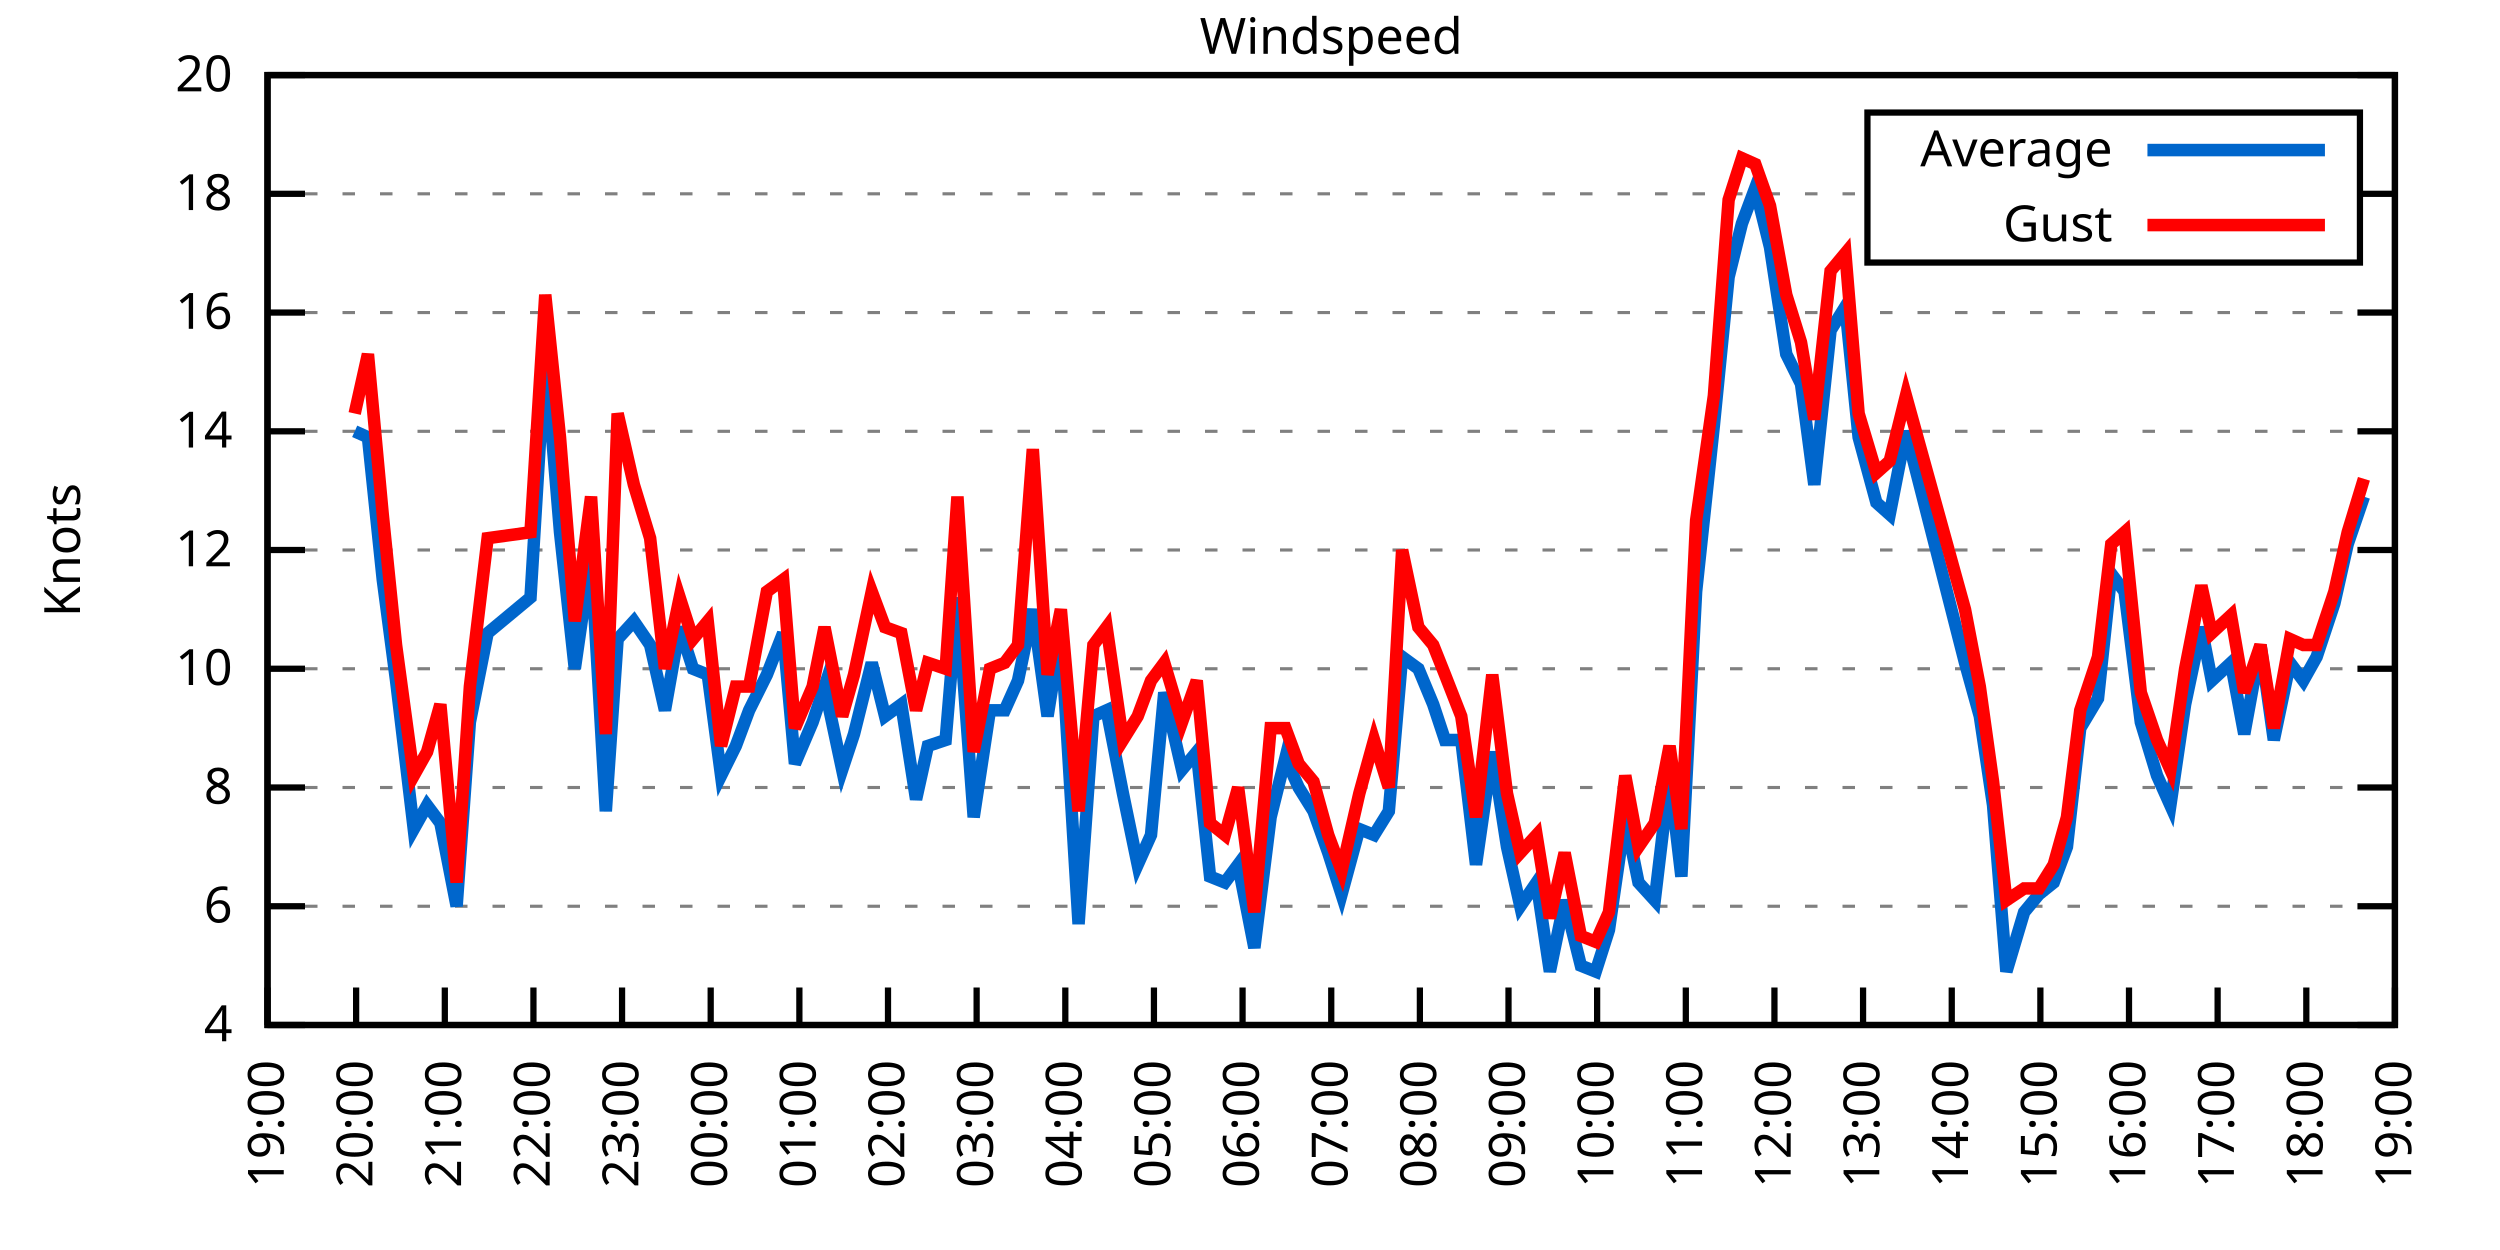
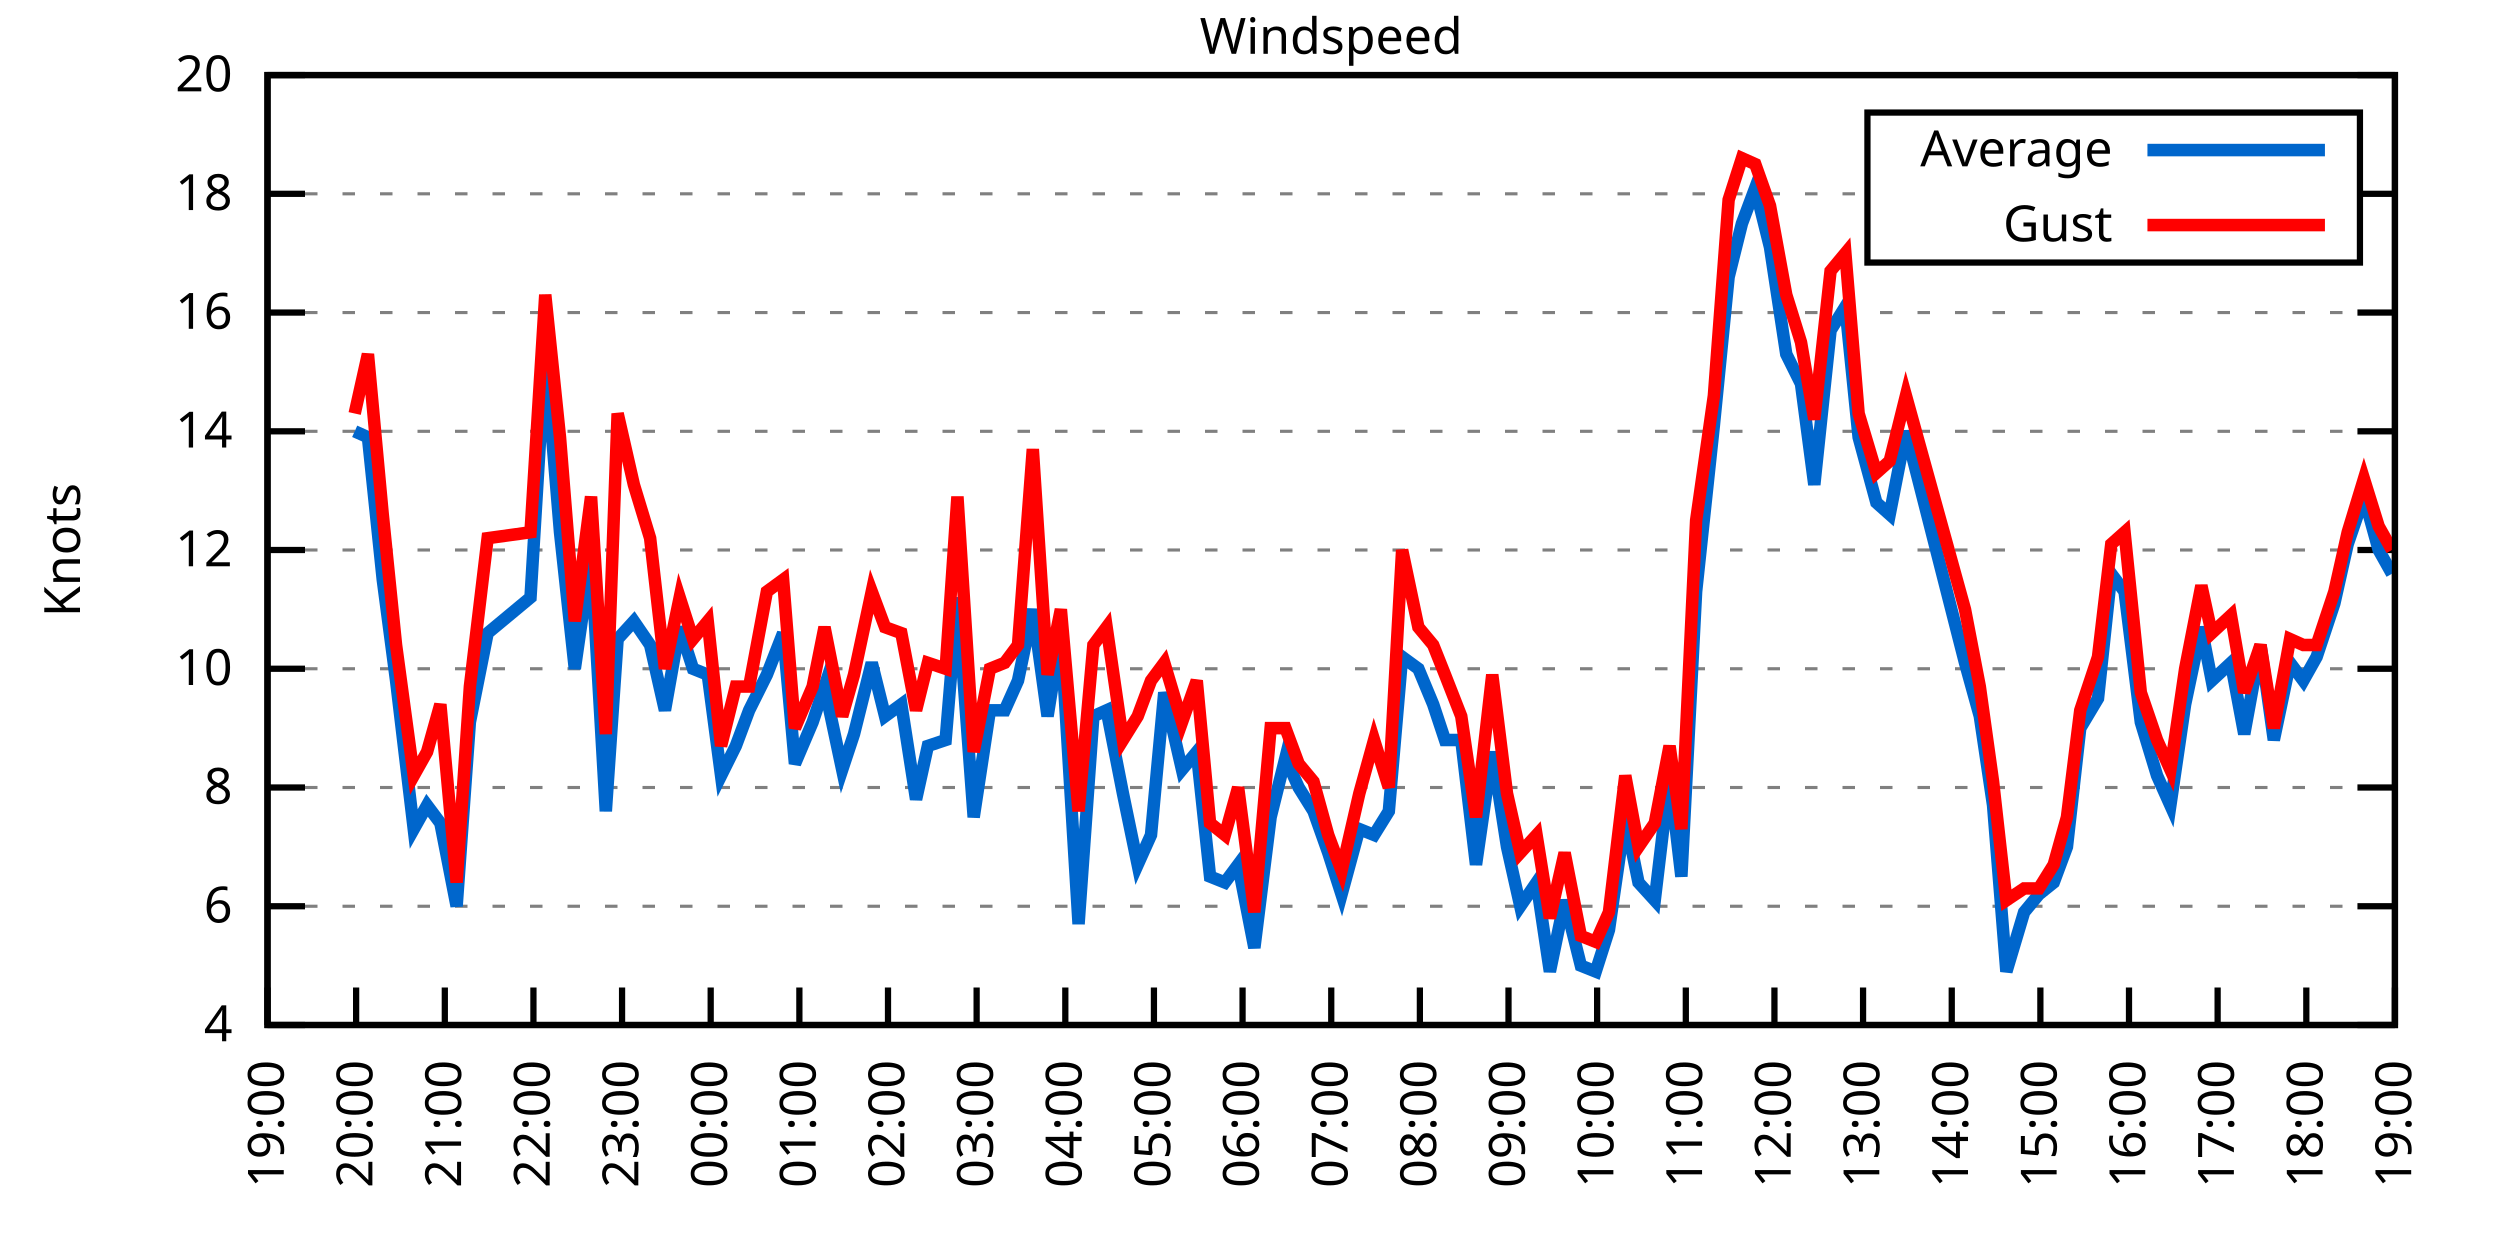
<svg xmlns="http://www.w3.org/2000/svg" xmlns:xlink="http://www.w3.org/1999/xlink" width="400" height="200" viewBox="0 0 400 200">
  <g id="gnuplot_canvas">
    <rect x="0" y="0" width="400" height="200" fill="none" />
    <defs>
      <circle id="gpDot" r="0.5" stroke-width="0.5" stroke="currentColor" />
      <path id="gpPt0" stroke-width="0.333" stroke="currentColor" d="M-1,0 h2 M0,-1 v2" />
      <path id="gpPt1" stroke-width="0.333" stroke="currentColor" d="M-1,-1 L1,1 M1,-1 L-1,1" />
      <path id="gpPt2" stroke-width="0.333" stroke="currentColor" d="M-1,0 L1,0 M0,-1 L0,1 M-1,-1 L1,1 M-1,1 L1,-1" />
      <rect id="gpPt3" stroke-width="0.333" stroke="currentColor" x="-1" y="-1" width="2" height="2" />
      <rect id="gpPt4" stroke-width="0.333" stroke="currentColor" fill="currentColor" x="-1" y="-1" width="2" height="2" />
      <circle id="gpPt5" stroke-width="0.333" stroke="currentColor" cx="0" cy="0" r="1" />
      <use xlink:href="#gpPt5" id="gpPt6" fill="currentColor" stroke="none" />
      <path id="gpPt7" stroke-width="0.333" stroke="currentColor" d="M0,-1.33 L-1.33,0.67 L1.33,0.67 z" />
      <use xlink:href="#gpPt7" id="gpPt8" fill="currentColor" stroke="none" />
      <use xlink:href="#gpPt7" id="gpPt9" stroke="currentColor" transform="rotate(180)" />
      <use xlink:href="#gpPt9" id="gpPt10" fill="currentColor" stroke="none" />
      <use xlink:href="#gpPt3" id="gpPt11" stroke="currentColor" transform="rotate(45)" />
      <use xlink:href="#gpPt11" id="gpPt12" fill="currentColor" stroke="none" />
      <path id="gpPt13" stroke-width="0.333" stroke="currentColor" d="M0,1.330 L1.265,0.411 L0.782,-1.067 L-0.782,-1.076 L-1.265,0.411 z" />
      <use xlink:href="#gpPt13" id="gpPt14" fill="currentColor" stroke="none" />
      <filter id="textbox" filterUnits="objectBoundingBox" x="0" y="0" height="1" width="1">
        <feFlood flood-color="white" flood-opacity="1" result="bgnd" />
        <feComposite in="SourceGraphic" in2="bgnd" operator="atop" />
      </filter>
      <filter id="greybox" filterUnits="objectBoundingBox" x="0" y="0" height="1" width="1">
        <feFlood flood-color="lightgrey" flood-opacity="1" result="grey" />
        <feComposite in="SourceGraphic" in2="grey" operator="atop" />
      </filter>
    </defs>
    <g fill="none" color="white" stroke="currentColor" stroke-width="1.00" stroke-linecap="butt" stroke-linejoin="miter">
</g>
    <g fill="none" color="black" stroke="currentColor" stroke-width="1.00" stroke-linecap="butt" stroke-linejoin="miter">
      <g stroke="none" shape-rendering="crispEdges">
        <polygon fill="rgb(255, 255, 255)" points="42.80,164.00 383.18,164.00 383.18,12.02 42.80,12.02 " />
      </g>
    </g>
    <g fill="none" color="black" stroke="currentColor" stroke-width="1.00" stroke-linecap="butt" stroke-linejoin="miter">
</g>
    <g fill="none" color="black" stroke="black" stroke-width="0.50" stroke-linecap="butt" stroke-linejoin="miter">
</g>
    <g fill="none" color="gray" stroke="currentColor" stroke-width="0.50" stroke-linecap="butt" stroke-linejoin="miter">
      <path stroke="gray" stroke-dasharray="2,4" class="gridline" d="M42.80,164.00 L383.19,164.00  " />
    </g>
    <g fill="none" color="gray" stroke="gray" stroke-width="1.00" stroke-linecap="butt" stroke-linejoin="miter">
</g>
    <g fill="none" color="black" stroke="currentColor" stroke-width="1.00" stroke-linecap="butt" stroke-linejoin="miter">
      <path stroke="black" d="M42.80,164.00 L48.80,164.00 M383.19,164.00 L377.19,164.00  " />
      <g transform="translate(37.20,166.60)" stroke="none" fill="black" font-family="Sans" font-size="8.00" text-anchor="end">
        <text>
          <tspan font-family="Sans"> 4</tspan>
        </text>
      </g>
    </g>
    <g fill="none" color="black" stroke="currentColor" stroke-width="1.00" stroke-linecap="butt" stroke-linejoin="miter">
</g>
    <g fill="none" color="black" stroke="black" stroke-width="0.50" stroke-linecap="butt" stroke-linejoin="miter">
</g>
    <g fill="none" color="gray" stroke="currentColor" stroke-width="0.50" stroke-linecap="butt" stroke-linejoin="miter">
      <path stroke="gray" stroke-dasharray="2,4" class="gridline" d="M42.80,145.00 L383.19,145.00  " />
    </g>
    <g fill="none" color="gray" stroke="gray" stroke-width="1.00" stroke-linecap="butt" stroke-linejoin="miter">
</g>
    <g fill="none" color="black" stroke="currentColor" stroke-width="1.00" stroke-linecap="butt" stroke-linejoin="miter">
      <path stroke="black" d="M42.80,145.00 L48.80,145.00 M383.19,145.00 L377.19,145.00  " />
      <g transform="translate(37.20,147.60)" stroke="none" fill="black" font-family="Sans" font-size="8.00" text-anchor="end">
        <text>
          <tspan font-family="Sans"> 6</tspan>
        </text>
      </g>
    </g>
    <g fill="none" color="black" stroke="currentColor" stroke-width="1.00" stroke-linecap="butt" stroke-linejoin="miter">
</g>
    <g fill="none" color="black" stroke="black" stroke-width="0.50" stroke-linecap="butt" stroke-linejoin="miter">
</g>
    <g fill="none" color="gray" stroke="currentColor" stroke-width="0.50" stroke-linecap="butt" stroke-linejoin="miter">
      <path stroke="gray" stroke-dasharray="2,4" class="gridline" d="M42.80,126.00 L383.19,126.00  " />
    </g>
    <g fill="none" color="gray" stroke="gray" stroke-width="1.00" stroke-linecap="butt" stroke-linejoin="miter">
</g>
    <g fill="none" color="black" stroke="currentColor" stroke-width="1.00" stroke-linecap="butt" stroke-linejoin="miter">
      <path stroke="black" d="M42.80,126.00 L48.80,126.00 M383.19,126.00 L377.19,126.00  " />
      <g transform="translate(37.20,128.60)" stroke="none" fill="black" font-family="Sans" font-size="8.00" text-anchor="end">
        <text>
          <tspan font-family="Sans"> 8</tspan>
        </text>
      </g>
    </g>
    <g fill="none" color="black" stroke="currentColor" stroke-width="1.00" stroke-linecap="butt" stroke-linejoin="miter">
</g>
    <g fill="none" color="black" stroke="black" stroke-width="0.50" stroke-linecap="butt" stroke-linejoin="miter">
</g>
    <g fill="none" color="gray" stroke="currentColor" stroke-width="0.50" stroke-linecap="butt" stroke-linejoin="miter">
      <path stroke="gray" stroke-dasharray="2,4" class="gridline" d="M42.80,107.00 L383.19,107.00  " />
    </g>
    <g fill="none" color="gray" stroke="gray" stroke-width="1.00" stroke-linecap="butt" stroke-linejoin="miter">
</g>
    <g fill="none" color="black" stroke="currentColor" stroke-width="1.00" stroke-linecap="butt" stroke-linejoin="miter">
      <path stroke="black" d="M42.80,107.00 L48.80,107.00 M383.19,107.00 L377.19,107.00  " />
      <g transform="translate(37.20,109.60)" stroke="none" fill="black" font-family="Sans" font-size="8.00" text-anchor="end">
        <text>
          <tspan font-family="Sans"> 10</tspan>
        </text>
      </g>
    </g>
    <g fill="none" color="black" stroke="currentColor" stroke-width="1.00" stroke-linecap="butt" stroke-linejoin="miter">
</g>
    <g fill="none" color="black" stroke="black" stroke-width="0.50" stroke-linecap="butt" stroke-linejoin="miter">
</g>
    <g fill="none" color="gray" stroke="currentColor" stroke-width="0.50" stroke-linecap="butt" stroke-linejoin="miter">
      <path stroke="gray" stroke-dasharray="2,4" class="gridline" d="M42.80,88.00 L383.19,88.00  " />
    </g>
    <g fill="none" color="gray" stroke="gray" stroke-width="1.00" stroke-linecap="butt" stroke-linejoin="miter">
</g>
    <g fill="none" color="black" stroke="currentColor" stroke-width="1.00" stroke-linecap="butt" stroke-linejoin="miter">
      <path stroke="black" d="M42.80,88.00 L48.80,88.00 M383.19,88.00 L377.19,88.00  " />
      <g transform="translate(37.20,90.60)" stroke="none" fill="black" font-family="Sans" font-size="8.00" text-anchor="end">
        <text>
          <tspan font-family="Sans"> 12</tspan>
        </text>
      </g>
    </g>
    <g fill="none" color="black" stroke="currentColor" stroke-width="1.00" stroke-linecap="butt" stroke-linejoin="miter">
</g>
    <g fill="none" color="black" stroke="black" stroke-width="0.50" stroke-linecap="butt" stroke-linejoin="miter">
</g>
    <g fill="none" color="gray" stroke="currentColor" stroke-width="0.50" stroke-linecap="butt" stroke-linejoin="miter">
      <path stroke="gray" stroke-dasharray="2,4" class="gridline" d="M42.80,69.01 L383.19,69.01  " />
    </g>
    <g fill="none" color="gray" stroke="gray" stroke-width="1.00" stroke-linecap="butt" stroke-linejoin="miter">
</g>
    <g fill="none" color="black" stroke="currentColor" stroke-width="1.00" stroke-linecap="butt" stroke-linejoin="miter">
      <path stroke="black" d="M42.80,69.01 L48.80,69.01 M383.19,69.01 L377.19,69.01  " />
      <g transform="translate(37.20,71.61)" stroke="none" fill="black" font-family="Sans" font-size="8.00" text-anchor="end">
        <text>
          <tspan font-family="Sans"> 14</tspan>
        </text>
      </g>
    </g>
    <g fill="none" color="black" stroke="currentColor" stroke-width="1.00" stroke-linecap="butt" stroke-linejoin="miter">
</g>
    <g fill="none" color="black" stroke="black" stroke-width="0.50" stroke-linecap="butt" stroke-linejoin="miter">
</g>
    <g fill="none" color="gray" stroke="currentColor" stroke-width="0.50" stroke-linecap="butt" stroke-linejoin="miter">
      <path stroke="gray" stroke-dasharray="2,4" class="gridline" d="M42.80,50.01 L383.19,50.01  " />
    </g>
    <g fill="none" color="gray" stroke="gray" stroke-width="1.00" stroke-linecap="butt" stroke-linejoin="miter">
</g>
    <g fill="none" color="black" stroke="currentColor" stroke-width="1.00" stroke-linecap="butt" stroke-linejoin="miter">
      <path stroke="black" d="M42.80,50.01 L48.80,50.01 M383.19,50.01 L377.19,50.01  " />
      <g transform="translate(37.20,52.61)" stroke="none" fill="black" font-family="Sans" font-size="8.00" text-anchor="end">
        <text>
          <tspan font-family="Sans"> 16</tspan>
        </text>
      </g>
    </g>
    <g fill="none" color="black" stroke="currentColor" stroke-width="1.00" stroke-linecap="butt" stroke-linejoin="miter">
</g>
    <g fill="none" color="black" stroke="black" stroke-width="0.50" stroke-linecap="butt" stroke-linejoin="miter">
</g>
    <g fill="none" color="gray" stroke="currentColor" stroke-width="0.50" stroke-linecap="butt" stroke-linejoin="miter">
      <path stroke="gray" stroke-dasharray="2,4" class="gridline" d="M42.80,31.01 L298.79,31.01 M377.59,31.01 L383.19,31.01  " />
    </g>
    <g fill="none" color="gray" stroke="gray" stroke-width="1.00" stroke-linecap="butt" stroke-linejoin="miter">
</g>
    <g fill="none" color="black" stroke="currentColor" stroke-width="1.00" stroke-linecap="butt" stroke-linejoin="miter">
      <path stroke="black" d="M42.80,31.01 L48.80,31.01 M383.19,31.01 L377.19,31.01  " />
      <g transform="translate(37.20,33.61)" stroke="none" fill="black" font-family="Sans" font-size="8.00" text-anchor="end">
        <text>
          <tspan font-family="Sans"> 18</tspan>
        </text>
      </g>
    </g>
    <g fill="none" color="black" stroke="currentColor" stroke-width="1.00" stroke-linecap="butt" stroke-linejoin="miter">
</g>
    <g fill="none" color="black" stroke="black" stroke-width="0.50" stroke-linecap="butt" stroke-linejoin="miter">
</g>
    <g fill="none" color="gray" stroke="currentColor" stroke-width="0.50" stroke-linecap="butt" stroke-linejoin="miter">
      <path stroke="gray" stroke-dasharray="2,4" class="gridline" d="M42.80,12.01 L383.19,12.01  " />
    </g>
    <g fill="none" color="gray" stroke="gray" stroke-width="1.00" stroke-linecap="butt" stroke-linejoin="miter">
</g>
    <g fill="none" color="black" stroke="currentColor" stroke-width="1.00" stroke-linecap="butt" stroke-linejoin="miter">
      <path stroke="black" d="M42.80,12.01 L48.80,12.01 M383.19,12.01 L377.19,12.01  " />
      <g transform="translate(37.20,14.61)" stroke="none" fill="black" font-family="Sans" font-size="8.00" text-anchor="end">
        <text>
          <tspan font-family="Sans"> 20</tspan>
        </text>
      </g>
    </g>
    <g fill="none" color="black" stroke="currentColor" stroke-width="1.00" stroke-linecap="butt" stroke-linejoin="miter">
      <path stroke="black" d="M42.80,164.00 L42.80,158.00  " />
      <g transform="translate(45.40,169.60) rotate(270.00)" stroke="none" fill="black" font-family="Sans" font-size="8.00" text-anchor="end">
        <text>
          <tspan font-family="Sans">19:00</tspan>
        </text>
      </g>
    </g>
    <g fill="none" color="black" stroke="currentColor" stroke-width="1.00" stroke-linecap="butt" stroke-linejoin="miter">
      <path stroke="black" d="M56.98,164.00 L56.98,158.00  " />
      <g transform="translate(59.58,169.60) rotate(270.00)" stroke="none" fill="black" font-family="Sans" font-size="8.00" text-anchor="end">
        <text>
          <tspan font-family="Sans">20:00</tspan>
        </text>
      </g>
    </g>
    <g fill="none" color="black" stroke="currentColor" stroke-width="1.00" stroke-linecap="butt" stroke-linejoin="miter">
      <path stroke="black" d="M71.17,164.00 L71.17,158.00  " />
      <g transform="translate(73.77,169.60) rotate(270.00)" stroke="none" fill="black" font-family="Sans" font-size="8.00" text-anchor="end">
        <text>
          <tspan font-family="Sans">21:00</tspan>
        </text>
      </g>
    </g>
    <g fill="none" color="black" stroke="currentColor" stroke-width="1.00" stroke-linecap="butt" stroke-linejoin="miter">
      <path stroke="black" d="M85.35,164.00 L85.35,158.00  " />
      <g transform="translate(87.95,169.60) rotate(270.00)" stroke="none" fill="black" font-family="Sans" font-size="8.00" text-anchor="end">
        <text>
          <tspan font-family="Sans">22:00</tspan>
        </text>
      </g>
    </g>
    <g fill="none" color="black" stroke="currentColor" stroke-width="1.00" stroke-linecap="butt" stroke-linejoin="miter">
      <path stroke="black" d="M99.53,164.00 L99.53,158.00  " />
      <g transform="translate(102.13,169.60) rotate(270.00)" stroke="none" fill="black" font-family="Sans" font-size="8.00" text-anchor="end">
        <text>
          <tspan font-family="Sans">23:00</tspan>
        </text>
      </g>
    </g>
    <g fill="none" color="black" stroke="currentColor" stroke-width="1.00" stroke-linecap="butt" stroke-linejoin="miter">
      <path stroke="black" d="M113.71,164.00 L113.71,158.00  " />
      <g transform="translate(116.31,169.60) rotate(270.00)" stroke="none" fill="black" font-family="Sans" font-size="8.00" text-anchor="end">
        <text>
          <tspan font-family="Sans">00:00</tspan>
        </text>
      </g>
    </g>
    <g fill="none" color="black" stroke="currentColor" stroke-width="1.00" stroke-linecap="butt" stroke-linejoin="miter">
      <path stroke="black" d="M127.90,164.00 L127.90,158.00  " />
      <g transform="translate(130.50,169.60) rotate(270.00)" stroke="none" fill="black" font-family="Sans" font-size="8.00" text-anchor="end">
        <text>
          <tspan font-family="Sans">01:00</tspan>
        </text>
      </g>
    </g>
    <g fill="none" color="black" stroke="currentColor" stroke-width="1.00" stroke-linecap="butt" stroke-linejoin="miter">
      <path stroke="black" d="M142.08,164.00 L142.08,158.00  " />
      <g transform="translate(144.68,169.60) rotate(270.00)" stroke="none" fill="black" font-family="Sans" font-size="8.00" text-anchor="end">
        <text>
          <tspan font-family="Sans">02:00</tspan>
        </text>
      </g>
    </g>
    <g fill="none" color="black" stroke="currentColor" stroke-width="1.00" stroke-linecap="butt" stroke-linejoin="miter">
      <path stroke="black" d="M156.26,164.00 L156.26,158.00  " />
      <g transform="translate(158.86,169.60) rotate(270.00)" stroke="none" fill="black" font-family="Sans" font-size="8.00" text-anchor="end">
        <text>
          <tspan font-family="Sans">03:00</tspan>
        </text>
      </g>
    </g>
    <g fill="none" color="black" stroke="currentColor" stroke-width="1.00" stroke-linecap="butt" stroke-linejoin="miter">
      <path stroke="black" d="M170.45,164.00 L170.45,158.00  " />
      <g transform="translate(173.05,169.60) rotate(270.00)" stroke="none" fill="black" font-family="Sans" font-size="8.00" text-anchor="end">
        <text>
          <tspan font-family="Sans">04:00</tspan>
        </text>
      </g>
    </g>
    <g fill="none" color="black" stroke="currentColor" stroke-width="1.00" stroke-linecap="butt" stroke-linejoin="miter">
      <path stroke="black" d="M184.63,164.00 L184.63,158.00  " />
      <g transform="translate(187.23,169.60) rotate(270.00)" stroke="none" fill="black" font-family="Sans" font-size="8.00" text-anchor="end">
        <text>
          <tspan font-family="Sans">05:00</tspan>
        </text>
      </g>
    </g>
    <g fill="none" color="black" stroke="currentColor" stroke-width="1.00" stroke-linecap="butt" stroke-linejoin="miter">
      <path stroke="black" d="M198.81,164.00 L198.81,158.00  " />
      <g transform="translate(201.41,169.60) rotate(270.00)" stroke="none" fill="black" font-family="Sans" font-size="8.00" text-anchor="end">
        <text>
          <tspan font-family="Sans">06:00</tspan>
        </text>
      </g>
    </g>
    <g fill="none" color="black" stroke="currentColor" stroke-width="1.00" stroke-linecap="butt" stroke-linejoin="miter">
      <path stroke="black" d="M213.00,164.00 L213.00,158.00  " />
      <g transform="translate(215.60,169.60) rotate(270.00)" stroke="none" fill="black" font-family="Sans" font-size="8.00" text-anchor="end">
        <text>
          <tspan font-family="Sans">07:00</tspan>
        </text>
      </g>
    </g>
    <g fill="none" color="black" stroke="currentColor" stroke-width="1.00" stroke-linecap="butt" stroke-linejoin="miter">
      <path stroke="black" d="M227.18,164.00 L227.18,158.00  " />
      <g transform="translate(229.78,169.60) rotate(270.00)" stroke="none" fill="black" font-family="Sans" font-size="8.00" text-anchor="end">
        <text>
          <tspan font-family="Sans">08:00</tspan>
        </text>
      </g>
    </g>
    <g fill="none" color="black" stroke="currentColor" stroke-width="1.00" stroke-linecap="butt" stroke-linejoin="miter">
      <path stroke="black" d="M241.36,164.00 L241.36,158.00  " />
      <g transform="translate(243.96,169.60) rotate(270.00)" stroke="none" fill="black" font-family="Sans" font-size="8.00" text-anchor="end">
        <text>
          <tspan font-family="Sans">09:00</tspan>
        </text>
      </g>
    </g>
    <g fill="none" color="black" stroke="currentColor" stroke-width="1.00" stroke-linecap="butt" stroke-linejoin="miter">
      <path stroke="black" d="M255.54,164.00 L255.54,158.00  " />
      <g transform="translate(258.14,169.60) rotate(270.00)" stroke="none" fill="black" font-family="Sans" font-size="8.00" text-anchor="end">
        <text>
          <tspan font-family="Sans">10:00</tspan>
        </text>
      </g>
    </g>
    <g fill="none" color="black" stroke="currentColor" stroke-width="1.00" stroke-linecap="butt" stroke-linejoin="miter">
      <path stroke="black" d="M269.73,164.00 L269.73,158.00  " />
      <g transform="translate(272.33,169.60) rotate(270.00)" stroke="none" fill="black" font-family="Sans" font-size="8.00" text-anchor="end">
        <text>
          <tspan font-family="Sans">11:00</tspan>
        </text>
      </g>
    </g>
    <g fill="none" color="black" stroke="currentColor" stroke-width="1.00" stroke-linecap="butt" stroke-linejoin="miter">
      <path stroke="black" d="M283.91,164.00 L283.91,158.00  " />
      <g transform="translate(286.51,169.60) rotate(270.00)" stroke="none" fill="black" font-family="Sans" font-size="8.00" text-anchor="end">
        <text>
          <tspan font-family="Sans">12:00</tspan>
        </text>
      </g>
    </g>
    <g fill="none" color="black" stroke="currentColor" stroke-width="1.00" stroke-linecap="butt" stroke-linejoin="miter">
      <path stroke="black" d="M298.09,164.00 L298.09,158.00  " />
      <g transform="translate(300.69,169.60) rotate(270.00)" stroke="none" fill="black" font-family="Sans" font-size="8.00" text-anchor="end">
        <text>
          <tspan font-family="Sans">13:00</tspan>
        </text>
      </g>
    </g>
    <g fill="none" color="black" stroke="currentColor" stroke-width="1.00" stroke-linecap="butt" stroke-linejoin="miter">
      <path stroke="black" d="M312.28,164.00 L312.28,158.00  " />
      <g transform="translate(314.88,169.60) rotate(270.00)" stroke="none" fill="black" font-family="Sans" font-size="8.00" text-anchor="end">
        <text>
          <tspan font-family="Sans">14:00</tspan>
        </text>
      </g>
    </g>
    <g fill="none" color="black" stroke="currentColor" stroke-width="1.00" stroke-linecap="butt" stroke-linejoin="miter">
      <path stroke="black" d="M326.46,164.00 L326.46,158.00  " />
      <g transform="translate(329.06,169.60) rotate(270.00)" stroke="none" fill="black" font-family="Sans" font-size="8.00" text-anchor="end">
        <text>
          <tspan font-family="Sans">15:00</tspan>
        </text>
      </g>
    </g>
    <g fill="none" color="black" stroke="currentColor" stroke-width="1.00" stroke-linecap="butt" stroke-linejoin="miter">
      <path stroke="black" d="M340.64,164.00 L340.64,158.00  " />
      <g transform="translate(343.24,169.60) rotate(270.00)" stroke="none" fill="black" font-family="Sans" font-size="8.00" text-anchor="end">
        <text>
          <tspan font-family="Sans">16:00</tspan>
        </text>
      </g>
    </g>
    <g fill="none" color="black" stroke="currentColor" stroke-width="1.00" stroke-linecap="butt" stroke-linejoin="miter">
      <path stroke="black" d="M354.82,164.00 L354.82,158.00  " />
      <g transform="translate(357.42,169.60) rotate(270.00)" stroke="none" fill="black" font-family="Sans" font-size="8.00" text-anchor="end">
        <text>
          <tspan font-family="Sans">17:00</tspan>
        </text>
      </g>
    </g>
    <g fill="none" color="black" stroke="currentColor" stroke-width="1.00" stroke-linecap="butt" stroke-linejoin="miter">
      <path stroke="black" d="M369.01,164.00 L369.01,158.00  " />
      <g transform="translate(371.61,169.60) rotate(270.00)" stroke="none" fill="black" font-family="Sans" font-size="8.00" text-anchor="end">
        <text>
          <tspan font-family="Sans">18:00</tspan>
        </text>
      </g>
    </g>
    <g fill="none" color="black" stroke="currentColor" stroke-width="1.00" stroke-linecap="butt" stroke-linejoin="miter">
      <path stroke="black" d="M383.19,164.00 L383.19,158.00  " />
      <g transform="translate(385.79,169.60) rotate(270.00)" stroke="none" fill="black" font-family="Sans" font-size="8.00" text-anchor="end">
        <text>
          <tspan font-family="Sans">19:00</tspan>
        </text>
      </g>
    </g>
    <g fill="none" color="black" stroke="currentColor" stroke-width="1.00" stroke-linecap="butt" stroke-linejoin="miter">
</g>
    <g fill="none" color="black" stroke="currentColor" stroke-width="1.00" stroke-linecap="butt" stroke-linejoin="miter">
      <path stroke="black" d="M42.80,12.01 L42.80,164.00 L383.19,164.00 L383.19,12.01 L42.80,12.01 Z  " />
    </g>
    <g fill="none" color="black" stroke="currentColor" stroke-width="1.00" stroke-linecap="butt" stroke-linejoin="miter">
</g>
    <g fill="none" color="black" stroke="currentColor" stroke-width="1.00" stroke-linecap="butt" stroke-linejoin="miter">
      <path stroke="black" d="M298.79,42.01 L298.79,18.01 L377.59,18.01 L377.59,42.01 L298.79,42.01 Z  " />
    </g>
    <g id="Windspeed_plot_1">
      <g fill="none" color="white" stroke="black" stroke-width="2.00" stroke-linecap="butt" stroke-linejoin="miter">
</g>
      <g fill="none" color="black" stroke="currentColor" stroke-width="2.00" stroke-linecap="butt" stroke-linejoin="miter">
        <g transform="translate(337.99,26.61)" stroke="none" fill="black" font-family="Sans" font-size="8.00" text-anchor="end">
          <text>
            <tspan font-family="Sans">Average</tspan>
          </text>
        </g>
      </g>
      <g fill="none" color="black" stroke="currentColor" stroke-width="2.00" stroke-linecap="butt" stroke-linejoin="miter">
-         <path stroke="rgb(  0, 102, 204)" d="M343.59,24.01 L371.99,24.01 M56.75,69.01 L58.87,69.96 L61.24,92.75 L63.37,108.90 L66.20,132.65 L68.33,128.85   L70.46,131.70 L73.06,145.00 L75.18,115.55 L78.02,101.30 L84.88,95.60 L87.24,56.66 L89.60,85.16 L91.97,107.00   L94.57,88.95 L96.93,129.80 L98.82,102.25 L101.42,99.40 L104.02,103.20 L106.39,113.65 L108.75,100.35 L110.88,107.00   L113.24,107.95 L115.37,124.10 L117.73,119.35 L119.86,113.65 L122.70,107.95 L125.30,101.30 L127.19,122.20 L130.02,115.55   L131.92,109.85 L134.75,123.15 L136.64,117.45 L139.48,106.05 L141.61,114.60 L144.21,112.70 L146.57,127.90 L148.46,119.35   L151.30,118.40 L153.19,95.60 L155.79,130.75 L158.39,113.65 L160.75,113.65 L162.88,108.90 L165.25,97.50 L167.61,114.60   L169.74,101.30 L172.57,147.85 L174.94,114.60 L177.06,113.65 L179.67,126.95 L182.03,138.35 L184.16,133.60 L186.28,110.80   L189.12,123.15 L191.48,120.30 L193.61,140.25 L195.98,141.20 L198.10,138.35 L200.70,151.65 L203.30,130.75 L205.67,121.25   L207.79,126.00 L210.16,129.80 L212.52,136.45 L214.65,143.10 L217.49,132.65 L219.85,133.60 L222.21,129.80 L224.34,105.10   L226.94,107.00 L229.31,112.70 L231.20,118.40 L233.80,118.40 L236.16,138.35 L238.76,120.30 L241.12,135.50 L243.25,145.00   L245.85,141.20 L247.98,155.45 L250.34,144.05 L252.94,154.50 L255.31,155.45 L257.43,148.80 L260.04,130.75 L262.16,141.20   L264.76,144.05 L267.13,124.10 L269.02,140.25 L271.38,94.65 L274.22,68.06 L276.58,44.31 L278.71,35.76 L280.84,30.06   L283.20,39.56 L285.80,56.66 L288.16,61.41 L290.29,77.56 L292.89,52.86 L295.26,49.06 L297.38,69.96 L300.22,80.41   L302.35,82.31 L304.95,69.01 L314.40,106.05 L316.77,114.60 L318.89,128.85 L321.02,155.45 L323.86,145.95 L326.22,143.10   L328.59,141.20 L330.71,135.50 L332.84,116.50 L335.68,111.75 L337.80,91.80 L339.93,94.65 L342.53,115.55 L345.13,124.10   L347.26,128.85 L349.62,112.70 L352.22,100.35 L353.88,108.90 L356.95,106.05 L359.08,117.45 L361.68,103.20 L363.81,118.40   L366.41,106.05 L368.53,108.90 L370.66,105.10 L373.50,96.55 L375.63,87.06 L378.23,79.46  " />
+         <path stroke="rgb(  0, 102, 204)" d="M343.59,24.01 L371.99,24.01 M56.75,69.01 L58.87,69.96 L61.24,92.75 L63.37,108.90 L66.20,132.65 L68.33,128.85   L70.46,131.70 L73.06,145.00 L75.18,115.55 L78.02,101.30 L84.88,95.60 L87.24,56.66 L89.60,85.16 L91.97,107.00   L94.57,88.95 L96.93,129.80 L98.82,102.25 L101.42,99.40 L104.02,103.20 L106.39,113.65 L108.75,100.35 L110.88,107.00   L113.24,107.95 L115.37,124.10 L117.73,119.35 L119.86,113.65 L122.70,107.95 L125.30,101.30 L127.19,122.20 L130.02,115.55   L131.92,109.85 L134.75,123.15 L136.64,117.45 L139.48,106.05 L141.61,114.60 L144.21,112.70 L146.57,127.90 L148.46,119.35   L151.30,118.40 L153.19,95.60 L155.79,130.75 L158.39,113.65 L160.75,113.65 L162.88,108.90 L165.25,97.50 L167.61,114.60   L169.74,101.30 L172.57,147.85 L174.94,114.60 L177.06,113.65 L179.67,126.95 L182.03,138.35 L184.16,133.60 L186.28,110.80   L189.12,123.15 L191.48,120.30 L193.61,140.25 L195.98,141.20 L198.10,138.35 L200.70,151.65 L203.30,130.75 L205.67,121.25   L207.79,126.00 L210.16,129.80 L212.52,136.45 L214.65,143.10 L217.49,132.65 L219.85,133.60 L222.21,129.80 L224.34,105.10   L226.94,107.00 L229.31,112.70 L231.20,118.40 L233.80,118.40 L236.16,138.35 L238.76,120.30 L241.12,135.50 L243.25,145.00   L245.85,141.20 L247.98,155.45 L250.34,144.05 L252.94,154.50 L255.31,155.45 L257.43,148.80 L260.04,130.75 L262.16,141.20   L264.76,144.05 L267.13,124.10 L269.02,140.25 L271.38,94.65 L274.22,68.06 L276.58,44.31 L278.71,35.76 L280.84,30.06   L283.20,39.56 L285.80,56.66 L288.16,61.41 L290.29,77.56 L292.89,52.86 L295.26,49.06 L297.38,69.96 L300.22,80.41   L302.35,82.31 L304.95,69.01 L314.40,106.05 L316.77,114.60 L318.89,128.85 L321.02,155.45 L323.86,145.95 L326.22,143.10   L328.59,141.20 L330.71,135.50 L332.84,116.50 L335.68,111.75 L337.80,91.80 L339.93,94.65 L342.53,115.55 L345.13,124.10   L347.26,128.85 L349.62,112.70 L352.22,100.35 L353.88,108.90 L356.95,106.05 L359.08,117.45 L361.68,103.20 L363.81,118.40   L366.41,106.05 L368.53,108.90 L370.66,105.10 L373.50,96.55 L375.63,87.06 L378.23,79.46 L380.59,88.00 L382.72,91.80    " />
      </g>
    </g>
    <g id="Windspeed_plot_2">
      <g fill="none" color="black" stroke="currentColor" stroke-width="2.00" stroke-linecap="butt" stroke-linejoin="miter">
        <g transform="translate(337.99,38.61)" stroke="none" fill="black" font-family="Sans" font-size="8.00" text-anchor="end">
          <text>
            <tspan font-family="Sans">Gust</tspan>
          </text>
        </g>
      </g>
      <g fill="none" color="black" stroke="currentColor" stroke-width="2.00" stroke-linecap="butt" stroke-linejoin="miter">
-         <path stroke="rgb(255,   0,   0)" d="M343.59,36.01 L371.99,36.01 M56.75,66.16 L58.87,56.66 L61.24,82.31 L63.37,103.20 L66.20,124.10 L68.33,120.30   L70.46,112.70 L73.06,141.20 L75.18,109.85 L78.02,86.11 L84.88,85.16 L87.24,47.16 L89.60,69.96 L91.97,99.40   L94.57,79.46 L96.93,117.45 L98.82,66.16 L101.42,77.56 L104.02,86.11 L106.39,107.00 L108.75,95.60 L110.88,102.25   L113.24,99.40 L115.37,119.35 L117.73,109.85 L119.86,109.85 L122.70,94.65 L125.30,92.75 L127.19,116.50 L130.02,109.85   L131.92,100.35 L134.75,114.60 L136.64,107.95 L139.48,94.65 L141.61,100.35 L144.21,101.30 L146.57,113.65 L148.46,106.05   L151.30,107.00 L153.19,79.46 L155.79,120.30 L158.39,107.00 L160.75,106.05 L162.88,103.20 L165.25,71.86 L167.61,107.95   L169.74,97.50 L172.57,129.80 L174.94,103.20 L177.06,100.35 L179.67,118.40 L182.03,114.60 L184.16,108.90 L186.28,106.05   L189.12,115.55 L191.48,108.90 L193.61,131.70 L195.98,133.60 L198.10,126.00 L200.70,145.95 L203.30,116.50 L205.67,116.50   L207.79,122.20 L210.16,125.05 L212.52,133.60 L214.65,139.30 L217.49,126.95 L219.85,118.40 L222.21,126.00 L224.34,88.00   L226.94,100.35 L229.31,103.20 L231.20,107.95 L233.80,114.60 L236.16,130.75 L238.76,107.95 L241.12,126.95 L243.25,136.45   L245.85,133.60 L247.98,146.90 L250.34,136.45 L252.94,149.75 L255.31,150.70 L257.43,145.95 L260.04,124.10 L262.16,135.50   L264.76,131.70 L267.13,119.35 L269.02,132.65 L271.38,83.26 L274.22,63.31 L276.58,31.96 L278.71,25.31 L280.84,26.26   L283.20,32.91 L285.80,47.16 L288.16,54.76 L290.29,67.11 L292.89,43.36 L295.26,40.51 L297.38,66.16 L300.22,75.66   L302.35,73.76 L304.95,63.31 L314.40,97.50 L316.77,109.85 L318.89,125.05 L321.02,144.05 L323.86,142.15 L326.22,142.15   L328.59,138.35 L330.71,130.75 L332.84,113.65 L335.68,105.10 L337.80,87.06 L339.93,85.16 L342.53,110.80 L345.13,118.40   L347.26,123.15 L349.62,107.00 L352.22,93.70 L353.88,101.30 L356.95,98.45 L359.08,110.80 L361.68,103.20 L363.81,116.50   L366.41,102.25 L368.53,103.20 L370.66,103.20 L373.50,94.65 L375.63,85.16 L378.23,76.61  " />
+         <path stroke="rgb(255,   0,   0)" d="M343.59,36.01 L371.99,36.01 M56.75,66.16 L58.87,56.66 L61.24,82.31 L63.37,103.20 L66.20,124.10 L68.33,120.30   L70.46,112.70 L73.06,141.20 L75.18,109.85 L78.02,86.11 L84.88,85.16 L87.24,47.16 L89.60,69.96 L91.97,99.40   L94.57,79.46 L96.93,117.45 L98.82,66.16 L101.42,77.56 L104.02,86.11 L106.39,107.00 L108.75,95.60 L110.88,102.25   L113.24,99.40 L115.37,119.35 L117.73,109.85 L119.86,109.85 L122.70,94.65 L125.30,92.75 L127.19,116.50 L130.02,109.85   L131.92,100.35 L134.75,114.60 L136.64,107.95 L139.48,94.65 L141.61,100.35 L144.21,101.30 L146.57,113.65 L148.46,106.05   L151.30,107.00 L153.19,79.46 L155.79,120.30 L158.39,107.00 L160.75,106.05 L162.88,103.20 L165.25,71.86 L167.61,107.95   L169.74,97.50 L172.57,129.80 L174.94,103.20 L177.06,100.35 L179.67,118.40 L182.03,114.60 L184.16,108.90 L186.28,106.05   L189.12,115.55 L191.48,108.90 L193.61,131.70 L195.98,133.60 L198.10,126.00 L200.70,145.95 L203.30,116.50 L205.67,116.50   L207.79,122.20 L210.16,125.05 L212.52,133.60 L214.65,139.30 L217.49,126.95 L219.85,118.40 L222.21,126.00 L224.34,88.00   L226.94,100.35 L229.31,103.20 L231.20,107.95 L233.80,114.60 L236.16,130.75 L238.76,107.95 L241.12,126.95 L243.25,136.45   L245.85,133.60 L247.98,146.90 L250.34,136.45 L252.94,149.75 L255.31,150.70 L257.43,145.95 L260.04,124.10 L262.16,135.50   L264.76,131.70 L267.13,119.35 L269.02,132.65 L271.38,83.26 L274.22,63.31 L276.58,31.96 L278.71,25.31 L280.84,26.26   L283.20,32.91 L285.80,47.16 L288.16,54.76 L290.29,67.11 L292.89,43.36 L295.26,40.51 L297.38,66.16 L300.22,75.66   L302.35,73.76 L304.95,63.31 L314.40,97.50 L316.77,109.85 L318.89,125.05 L321.02,144.05 L323.86,142.15 L326.22,142.15   L328.59,138.35 L330.71,130.75 L332.84,113.65 L335.68,105.10 L337.80,87.06 L339.93,85.16 L342.53,110.80 L345.13,118.40   L347.26,123.15 L349.62,107.00 L352.22,93.70 L353.88,101.30 L356.95,98.45 L359.08,110.80 L361.68,103.20 L363.81,116.50   L366.41,102.25 L368.53,103.20 L370.66,103.20 L373.50,94.65 L375.63,85.16 L378.23,76.61 L380.59,84.21 L382.72,88.00    " />
      </g>
    </g>
    <g fill="none" color="black" stroke="currentColor" stroke-width="2.00" stroke-linecap="butt" stroke-linejoin="miter">
</g>
    <g fill="none" color="black" stroke="black" stroke-width="1.00" stroke-linecap="butt" stroke-linejoin="miter">
</g>
    <g fill="none" color="black" stroke="currentColor" stroke-width="1.00" stroke-linecap="butt" stroke-linejoin="miter">
      <path stroke="black" d="M42.80,12.01 L42.80,164.00 L383.19,164.00 L383.19,12.01 L42.80,12.01 Z  " />
      <g transform="translate(12.80,88.01) rotate(270.00)" stroke="none" fill="black" font-family="Sans" font-size="8.00" text-anchor="middle">
        <text>
          <tspan font-family="Sans">Knots</tspan>
        </text>
      </g>
    </g>
    <g fill="none" color="black" stroke="currentColor" stroke-width="1.00" stroke-linecap="butt" stroke-linejoin="miter">
</g>
    <g fill="none" color="black" stroke="currentColor" stroke-width="1.00" stroke-linecap="butt" stroke-linejoin="miter">
      <g transform="translate(212.99,8.61)" stroke="none" fill="black" font-family="Sans" font-size="8.00" text-anchor="middle">
        <text>
          <tspan font-family="Sans">Windspeed</tspan>
        </text>
      </g>
    </g>
    <g fill="none" color="black" stroke="currentColor" stroke-width="1.00" stroke-linecap="butt" stroke-linejoin="miter">
</g>
  </g>
</svg>
